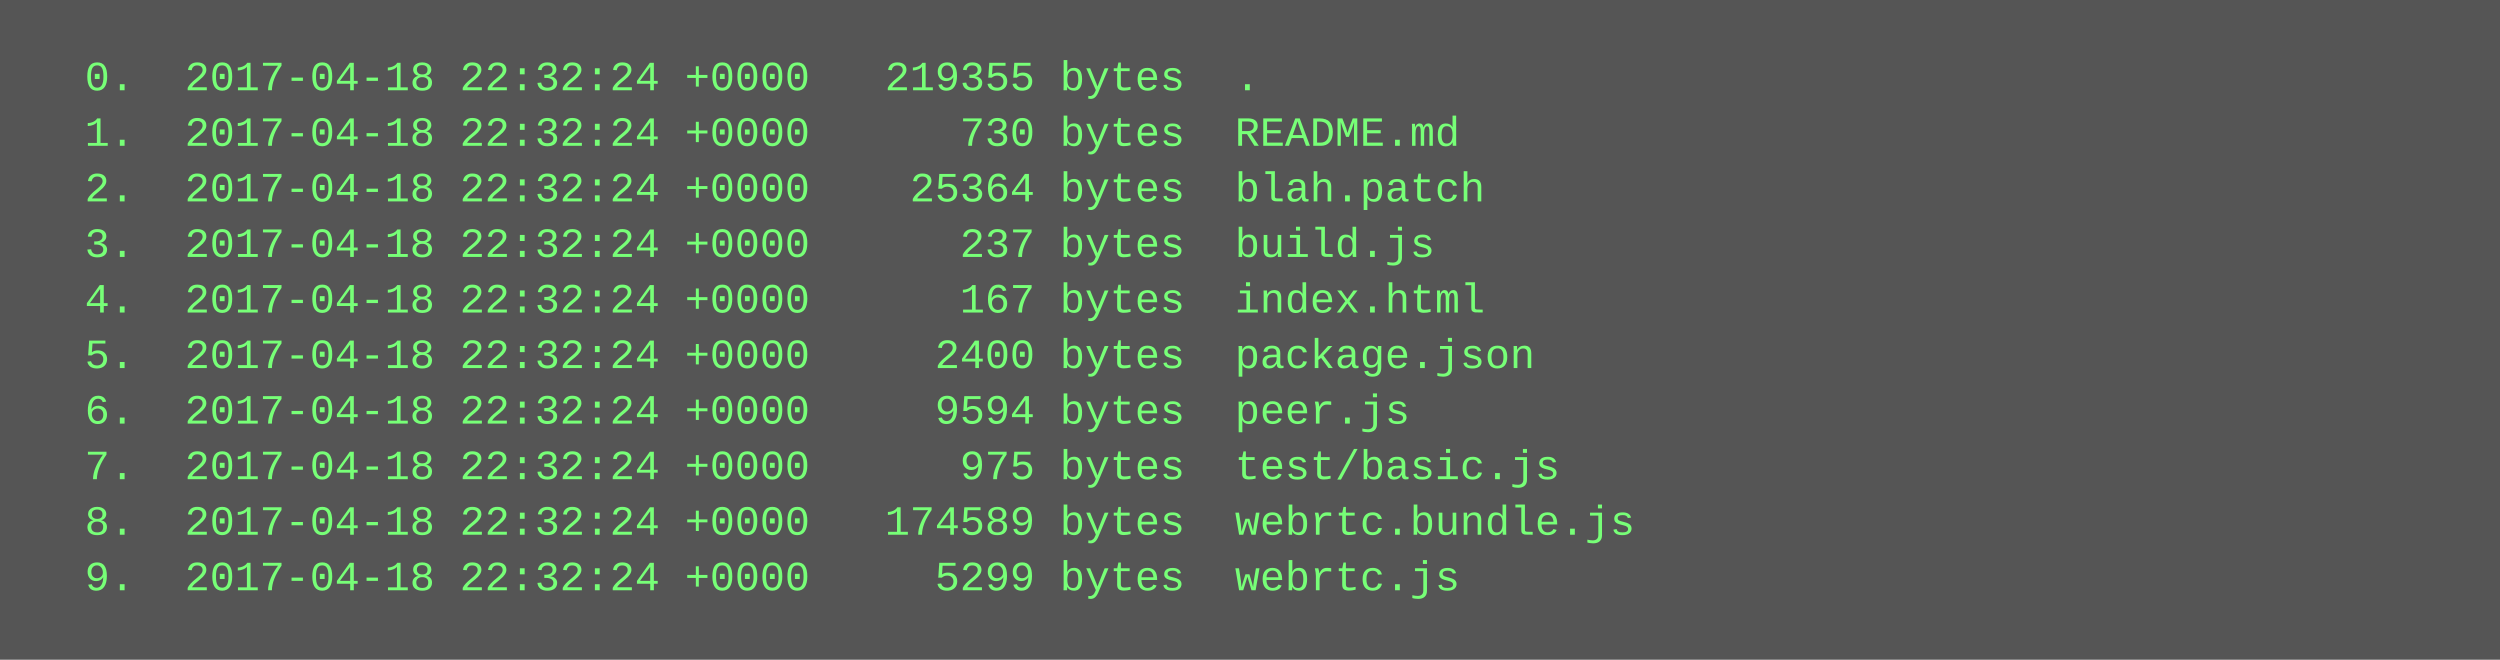
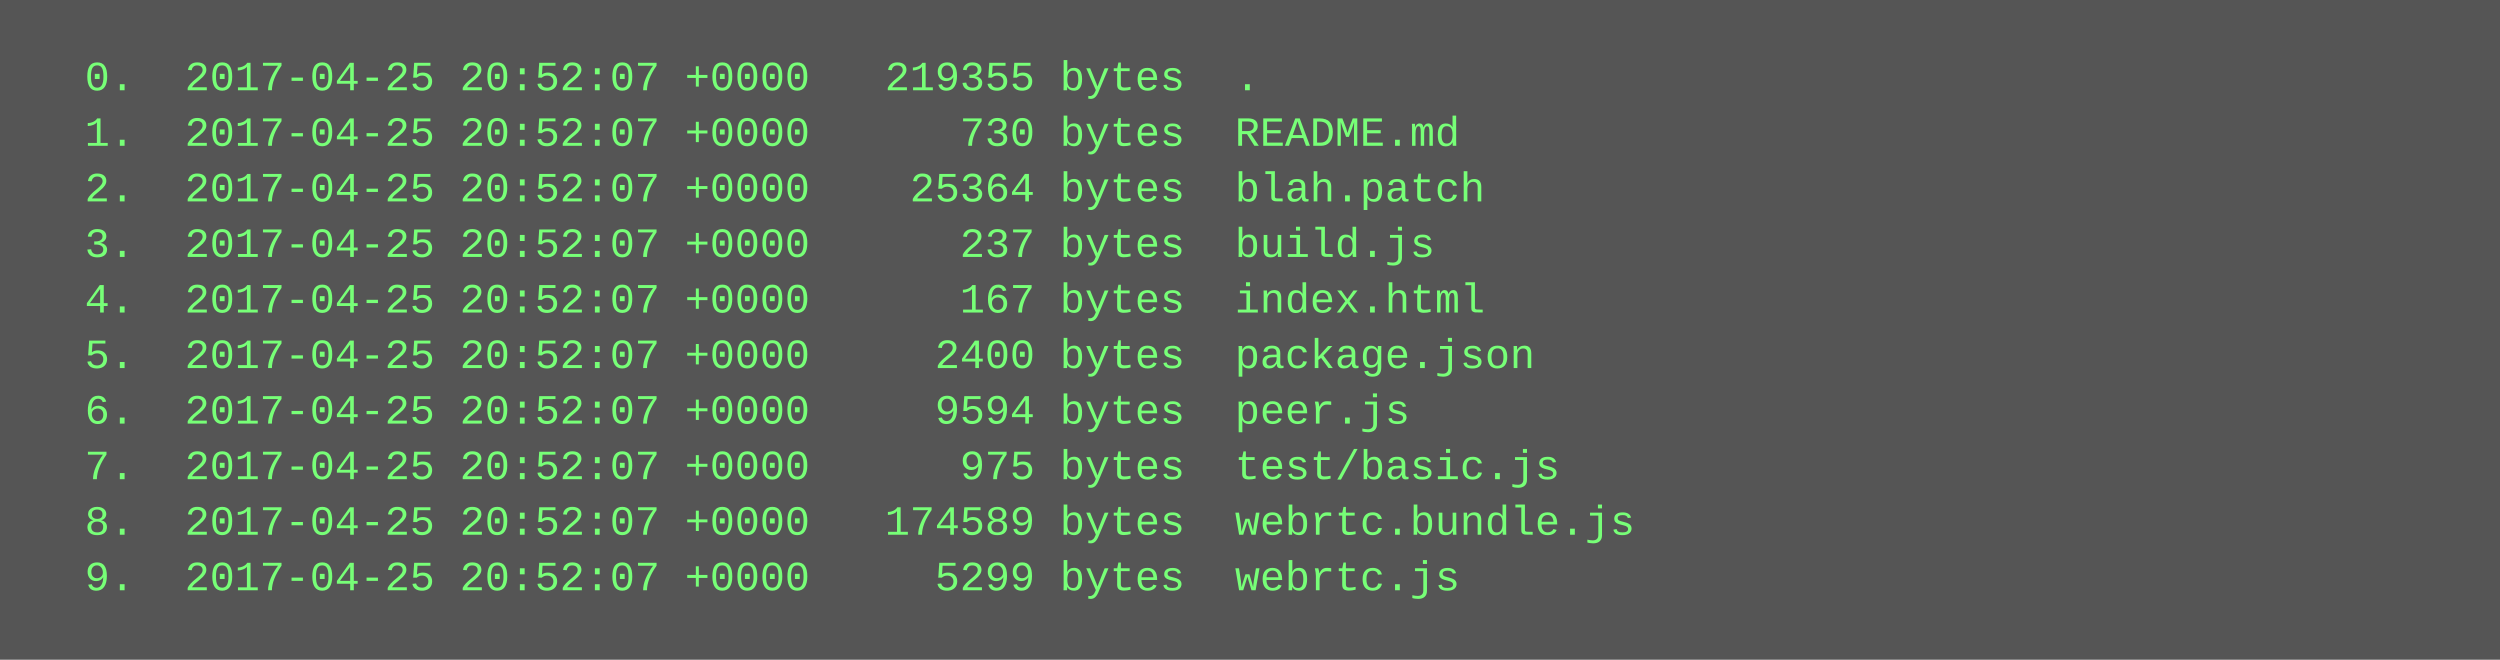
<svg xmlns="http://www.w3.org/2000/svg" height="190" width="720">
  <rect height="190" fill="#555" width="720" />
  <text fill="#7f7" font-family="Courier New" font-size="12" xml:space="preserve">
-     <tspan x="10" y="26">  0.  2017-04-18 22:32:24 +0000   219355 bytes  .</tspan>
-     <tspan x="10" y="42">  1.  2017-04-18 22:32:24 +0000      730 bytes  README.md</tspan>
-     <tspan x="10" y="58">  2.  2017-04-18 22:32:24 +0000    25364 bytes  blah.patch</tspan>
-     <tspan x="10" y="74">  3.  2017-04-18 22:32:24 +0000      237 bytes  build.js</tspan>
-     <tspan x="10" y="90">  4.  2017-04-18 22:32:24 +0000      167 bytes  index.html</tspan>
-     <tspan x="10" y="106">  5.  2017-04-18 22:32:24 +0000     2400 bytes  package.json</tspan>
-     <tspan x="10" y="122">  6.  2017-04-18 22:32:24 +0000     9594 bytes  peer.js</tspan>
-     <tspan x="10" y="138">  7.  2017-04-18 22:32:24 +0000      975 bytes  test/basic.js</tspan>
-     <tspan x="10" y="154">  8.  2017-04-18 22:32:24 +0000   174589 bytes  webrtc.bundle.js</tspan>
-     <tspan x="10" y="170">  9.  2017-04-18 22:32:24 +0000     5299 bytes  webrtc.js</tspan>
+     <tspan x="10" y="26">  0.  2017-04-25 20:52:07 +0000   219355 bytes  .</tspan>
+     <tspan x="10" y="42">  1.  2017-04-25 20:52:07 +0000      730 bytes  README.md</tspan>
+     <tspan x="10" y="58">  2.  2017-04-25 20:52:07 +0000    25364 bytes  blah.patch</tspan>
+     <tspan x="10" y="74">  3.  2017-04-25 20:52:07 +0000      237 bytes  build.js</tspan>
+     <tspan x="10" y="90">  4.  2017-04-25 20:52:07 +0000      167 bytes  index.html</tspan>
+     <tspan x="10" y="106">  5.  2017-04-25 20:52:07 +0000     2400 bytes  package.json</tspan>
+     <tspan x="10" y="122">  6.  2017-04-25 20:52:07 +0000     9594 bytes  peer.js</tspan>
+     <tspan x="10" y="138">  7.  2017-04-25 20:52:07 +0000      975 bytes  test/basic.js</tspan>
+     <tspan x="10" y="154">  8.  2017-04-25 20:52:07 +0000   174589 bytes  webrtc.bundle.js</tspan>
+     <tspan x="10" y="170">  9.  2017-04-25 20:52:07 +0000     5299 bytes  webrtc.js</tspan>
  </text>
</svg>
